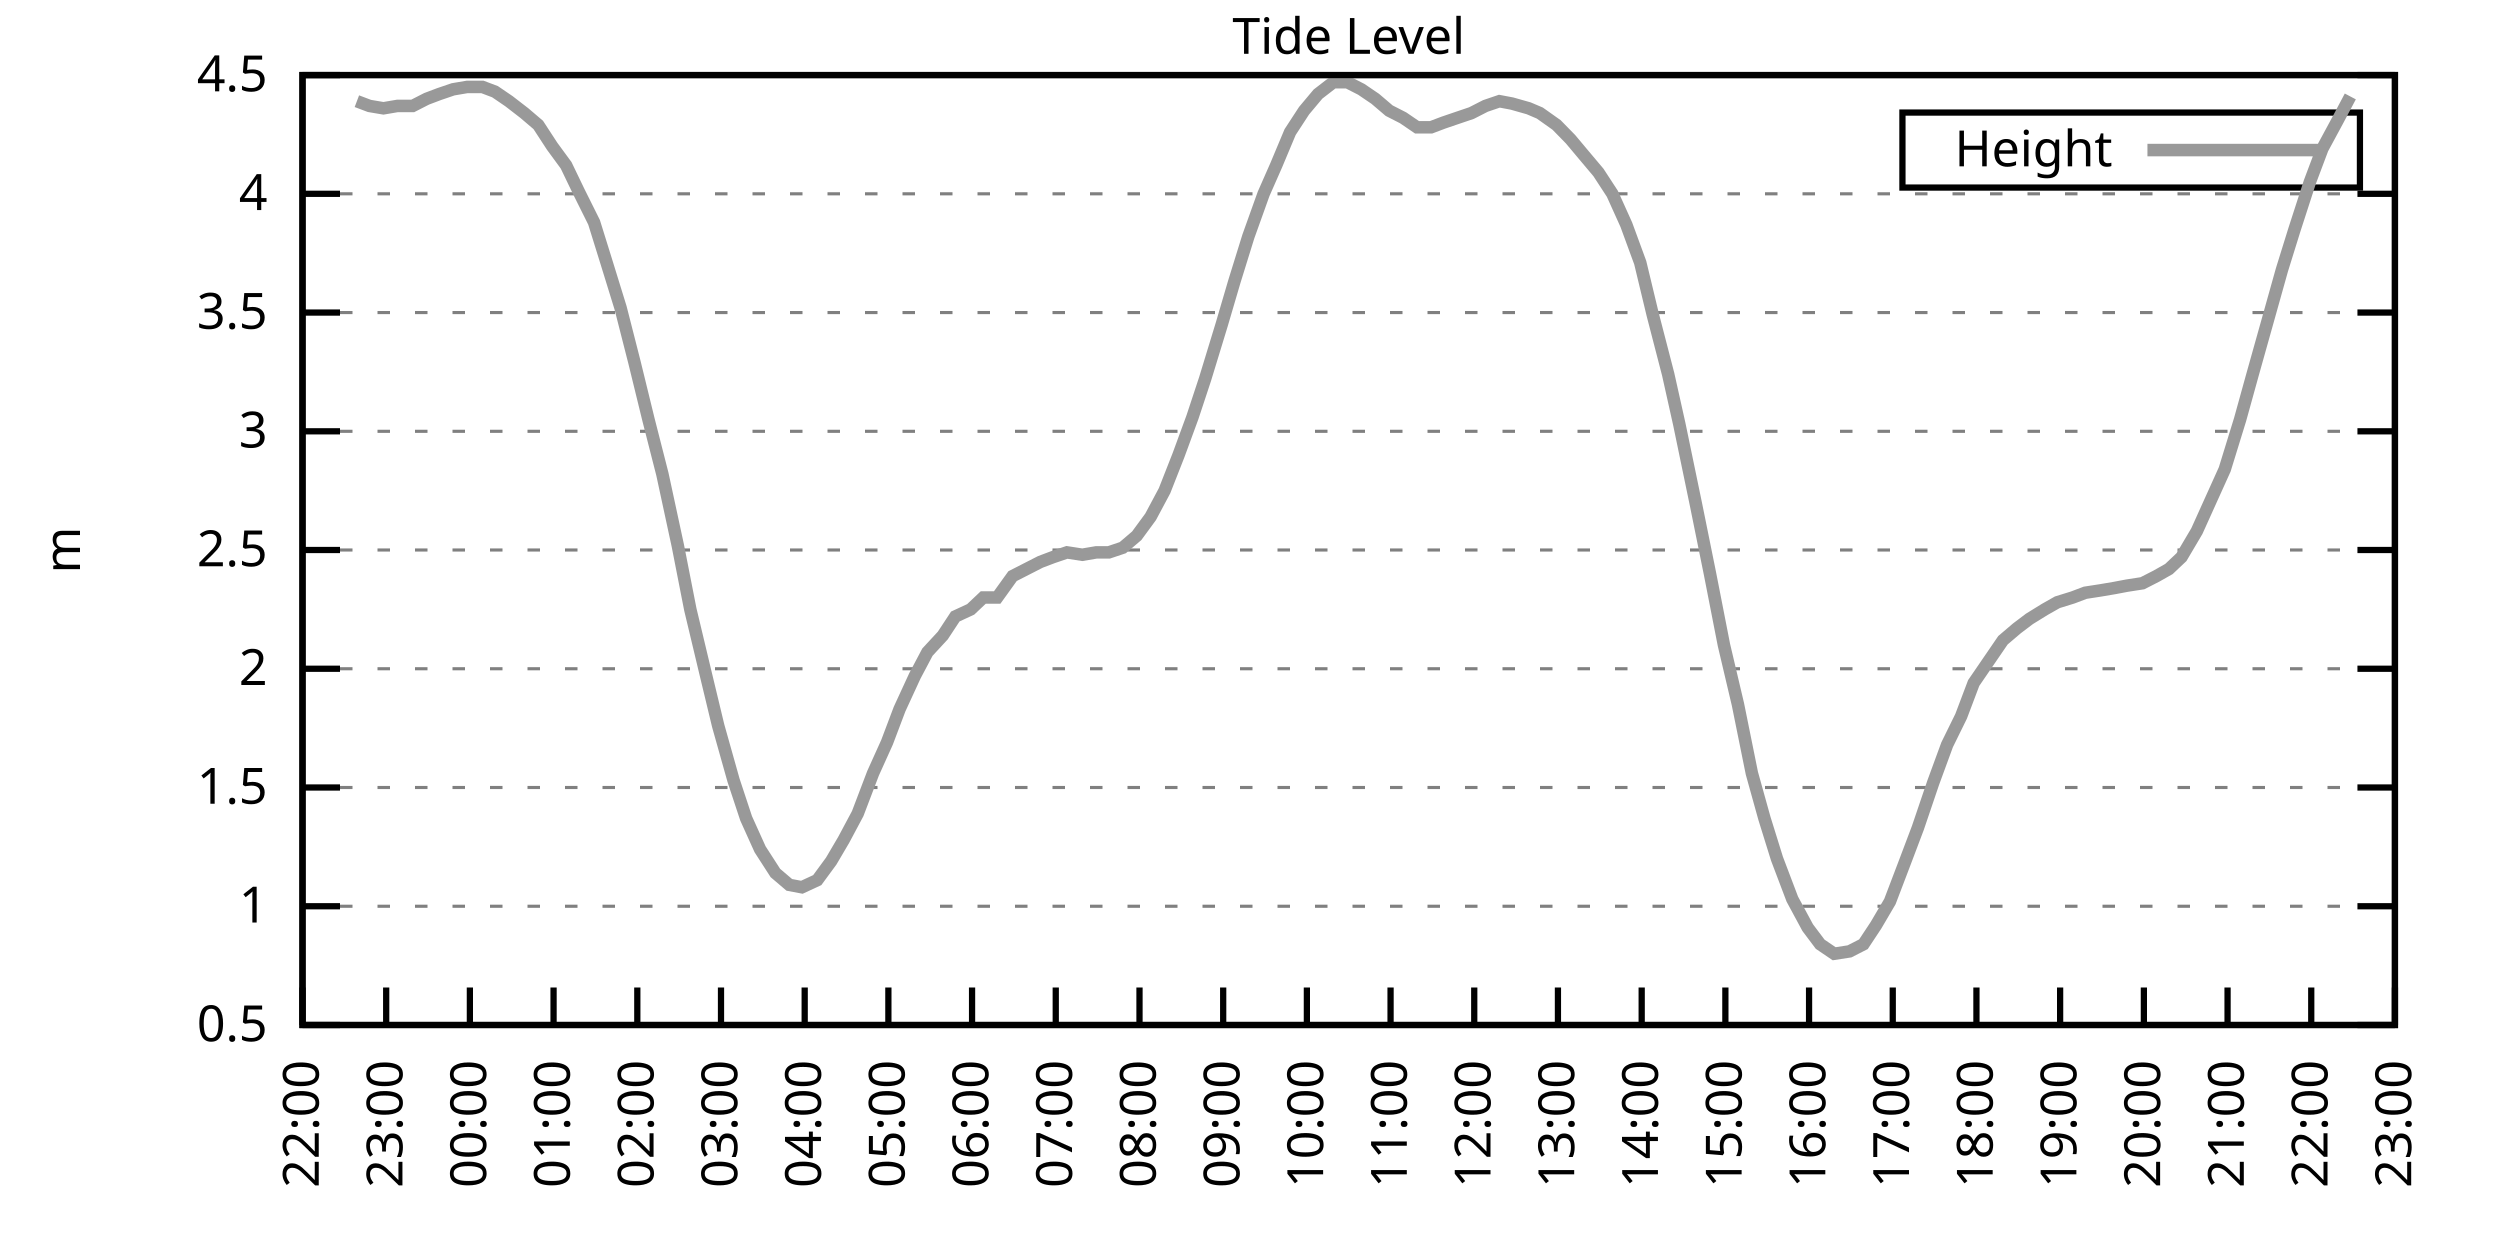
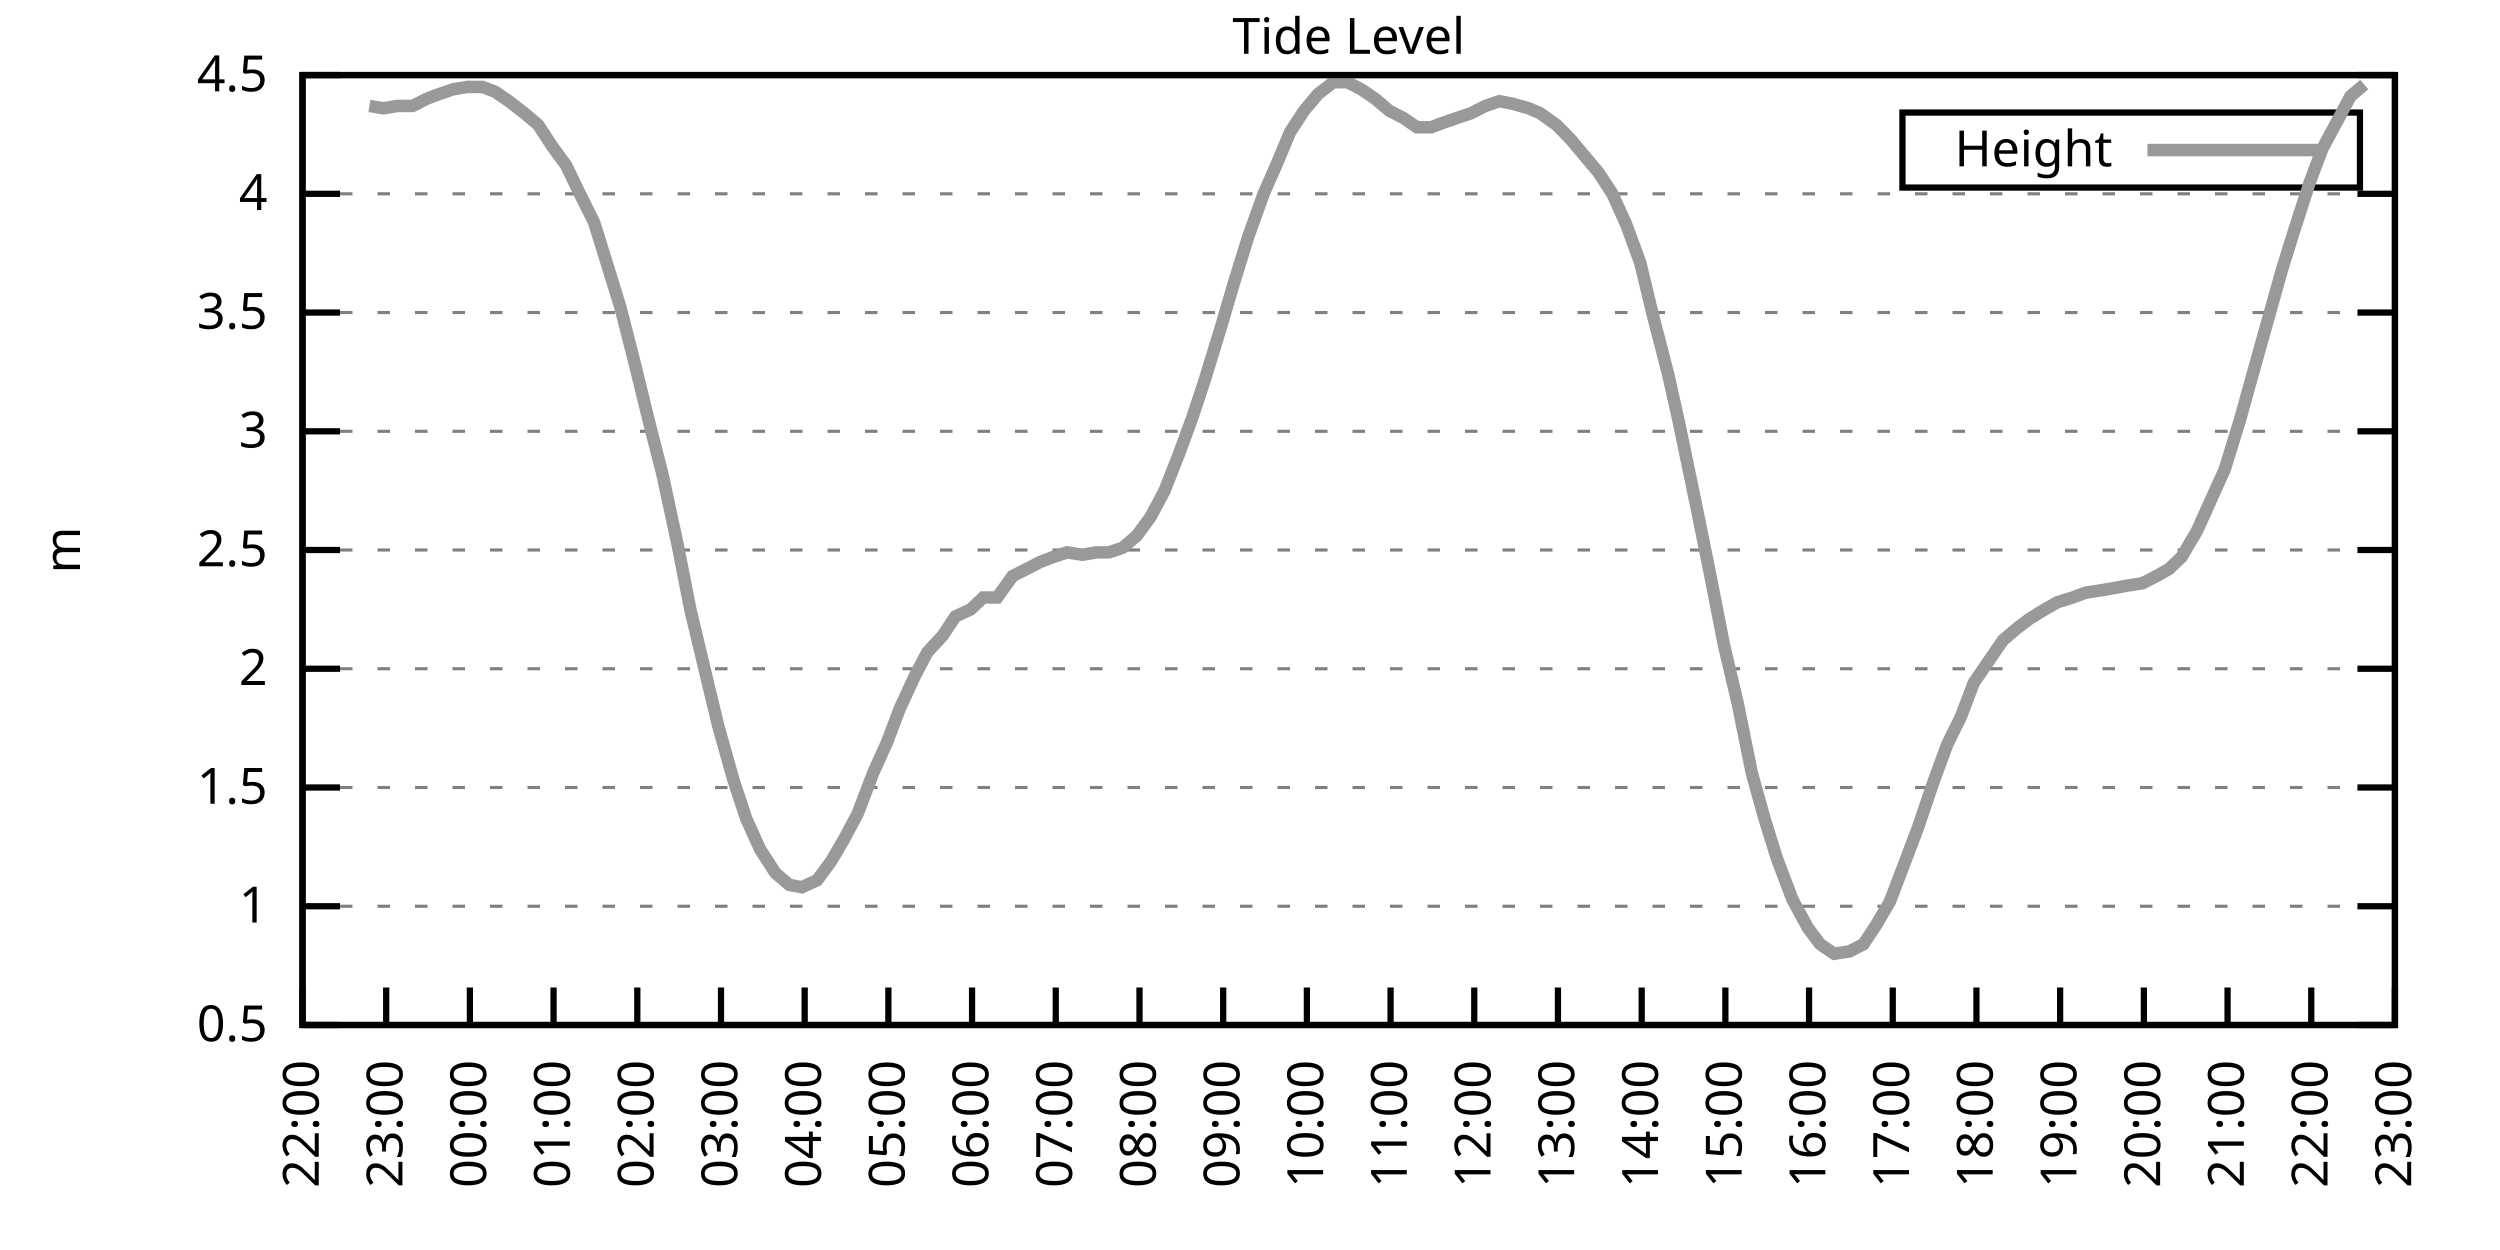
<svg xmlns="http://www.w3.org/2000/svg" xmlns:xlink="http://www.w3.org/1999/xlink" width="400" height="200" viewBox="0 0 400 200">
  <g id="gnuplot_canvas">
    <rect x="0" y="0" width="400" height="200" fill="none" />
    <defs>
      <circle id="gpDot" r="0.5" stroke-width="0.5" stroke="currentColor" />
      <path id="gpPt0" stroke-width="0.333" stroke="currentColor" d="M-1,0 h2 M0,-1 v2" />
      <path id="gpPt1" stroke-width="0.333" stroke="currentColor" d="M-1,-1 L1,1 M1,-1 L-1,1" />
      <path id="gpPt2" stroke-width="0.333" stroke="currentColor" d="M-1,0 L1,0 M0,-1 L0,1 M-1,-1 L1,1 M-1,1 L1,-1" />
      <rect id="gpPt3" stroke-width="0.333" stroke="currentColor" x="-1" y="-1" width="2" height="2" />
      <rect id="gpPt4" stroke-width="0.333" stroke="currentColor" fill="currentColor" x="-1" y="-1" width="2" height="2" />
      <circle id="gpPt5" stroke-width="0.333" stroke="currentColor" cx="0" cy="0" r="1" />
      <use xlink:href="#gpPt5" id="gpPt6" fill="currentColor" stroke="none" />
      <path id="gpPt7" stroke-width="0.333" stroke="currentColor" d="M0,-1.33 L-1.33,0.67 L1.33,0.67 z" />
      <use xlink:href="#gpPt7" id="gpPt8" fill="currentColor" stroke="none" />
      <use xlink:href="#gpPt7" id="gpPt9" stroke="currentColor" transform="rotate(180)" />
      <use xlink:href="#gpPt9" id="gpPt10" fill="currentColor" stroke="none" />
      <use xlink:href="#gpPt3" id="gpPt11" stroke="currentColor" transform="rotate(45)" />
      <use xlink:href="#gpPt11" id="gpPt12" fill="currentColor" stroke="none" />
      <path id="gpPt13" stroke-width="0.333" stroke="currentColor" d="M0,1.330 L1.265,0.411 L0.782,-1.067 L-0.782,-1.076 L-1.265,0.411 z" />
      <use xlink:href="#gpPt13" id="gpPt14" fill="currentColor" stroke="none" />
      <filter id="textbox" filterUnits="objectBoundingBox" x="0" y="0" height="1" width="1">
        <feFlood flood-color="white" flood-opacity="1" result="bgnd" />
        <feComposite in="SourceGraphic" in2="bgnd" operator="atop" />
      </filter>
      <filter id="greybox" filterUnits="objectBoundingBox" x="0" y="0" height="1" width="1">
        <feFlood flood-color="lightgrey" flood-opacity="1" result="grey" />
        <feComposite in="SourceGraphic" in2="grey" operator="atop" />
      </filter>
    </defs>
    <g fill="none" color="white" stroke="currentColor" stroke-width="1.00" stroke-linecap="butt" stroke-linejoin="miter">
</g>
    <g fill="none" color="black" stroke="currentColor" stroke-width="1.00" stroke-linecap="butt" stroke-linejoin="miter">
      <g stroke="none" shape-rendering="crispEdges">
        <polygon fill="rgb(255, 255, 255)" points="48.40,164.00 383.18,164.00 383.18,12.02 48.40,12.02 " />
      </g>
    </g>
    <g fill="none" color="black" stroke="currentColor" stroke-width="1.00" stroke-linecap="butt" stroke-linejoin="miter">
</g>
    <g fill="none" color="black" stroke="black" stroke-width="0.50" stroke-linecap="butt" stroke-linejoin="miter">
</g>
    <g fill="none" color="gray" stroke="currentColor" stroke-width="0.50" stroke-linecap="butt" stroke-linejoin="miter">
      <path stroke="gray" stroke-dasharray="2,4" class="gridline" d="M48.40,164.00 L383.19,164.00  " />
    </g>
    <g fill="none" color="gray" stroke="gray" stroke-width="1.00" stroke-linecap="butt" stroke-linejoin="miter">
</g>
    <g fill="none" color="black" stroke="currentColor" stroke-width="1.00" stroke-linecap="butt" stroke-linejoin="miter">
      <path stroke="black" d="M48.40,164.00 L54.40,164.00 M383.19,164.00 L377.19,164.00  " />
      <g transform="translate(42.80,166.60)" stroke="none" fill="black" font-family="Sans" font-size="8.00" text-anchor="end">
        <text>
          <tspan font-family="Sans"> 0.5</tspan>
        </text>
      </g>
    </g>
    <g fill="none" color="black" stroke="currentColor" stroke-width="1.00" stroke-linecap="butt" stroke-linejoin="miter">
</g>
    <g fill="none" color="black" stroke="black" stroke-width="0.50" stroke-linecap="butt" stroke-linejoin="miter">
</g>
    <g fill="none" color="gray" stroke="currentColor" stroke-width="0.50" stroke-linecap="butt" stroke-linejoin="miter">
      <path stroke="gray" stroke-dasharray="2,4" class="gridline" d="M48.40,145.00 L383.19,145.00  " />
    </g>
    <g fill="none" color="gray" stroke="gray" stroke-width="1.00" stroke-linecap="butt" stroke-linejoin="miter">
</g>
    <g fill="none" color="black" stroke="currentColor" stroke-width="1.00" stroke-linecap="butt" stroke-linejoin="miter">
      <path stroke="black" d="M48.40,145.00 L54.40,145.00 M383.19,145.00 L377.19,145.00  " />
      <g transform="translate(42.80,147.60)" stroke="none" fill="black" font-family="Sans" font-size="8.00" text-anchor="end">
        <text>
          <tspan font-family="Sans"> 1</tspan>
        </text>
      </g>
    </g>
    <g fill="none" color="black" stroke="currentColor" stroke-width="1.00" stroke-linecap="butt" stroke-linejoin="miter">
</g>
    <g fill="none" color="black" stroke="black" stroke-width="0.50" stroke-linecap="butt" stroke-linejoin="miter">
</g>
    <g fill="none" color="gray" stroke="currentColor" stroke-width="0.50" stroke-linecap="butt" stroke-linejoin="miter">
      <path stroke="gray" stroke-dasharray="2,4" class="gridline" d="M48.40,126.00 L383.19,126.00  " />
    </g>
    <g fill="none" color="gray" stroke="gray" stroke-width="1.00" stroke-linecap="butt" stroke-linejoin="miter">
</g>
    <g fill="none" color="black" stroke="currentColor" stroke-width="1.00" stroke-linecap="butt" stroke-linejoin="miter">
      <path stroke="black" d="M48.40,126.00 L54.40,126.00 M383.19,126.00 L377.19,126.00  " />
      <g transform="translate(42.80,128.60)" stroke="none" fill="black" font-family="Sans" font-size="8.00" text-anchor="end">
        <text>
          <tspan font-family="Sans"> 1.5</tspan>
        </text>
      </g>
    </g>
    <g fill="none" color="black" stroke="currentColor" stroke-width="1.00" stroke-linecap="butt" stroke-linejoin="miter">
</g>
    <g fill="none" color="black" stroke="black" stroke-width="0.50" stroke-linecap="butt" stroke-linejoin="miter">
</g>
    <g fill="none" color="gray" stroke="currentColor" stroke-width="0.50" stroke-linecap="butt" stroke-linejoin="miter">
      <path stroke="gray" stroke-dasharray="2,4" class="gridline" d="M48.40,107.00 L383.19,107.00  " />
    </g>
    <g fill="none" color="gray" stroke="gray" stroke-width="1.00" stroke-linecap="butt" stroke-linejoin="miter">
</g>
    <g fill="none" color="black" stroke="currentColor" stroke-width="1.00" stroke-linecap="butt" stroke-linejoin="miter">
      <path stroke="black" d="M48.40,107.00 L54.40,107.00 M383.19,107.00 L377.19,107.00  " />
      <g transform="translate(42.80,109.60)" stroke="none" fill="black" font-family="Sans" font-size="8.00" text-anchor="end">
        <text>
          <tspan font-family="Sans"> 2</tspan>
        </text>
      </g>
    </g>
    <g fill="none" color="black" stroke="currentColor" stroke-width="1.00" stroke-linecap="butt" stroke-linejoin="miter">
</g>
    <g fill="none" color="black" stroke="black" stroke-width="0.50" stroke-linecap="butt" stroke-linejoin="miter">
</g>
    <g fill="none" color="gray" stroke="currentColor" stroke-width="0.50" stroke-linecap="butt" stroke-linejoin="miter">
      <path stroke="gray" stroke-dasharray="2,4" class="gridline" d="M48.40,88.00 L383.19,88.00  " />
    </g>
    <g fill="none" color="gray" stroke="gray" stroke-width="1.00" stroke-linecap="butt" stroke-linejoin="miter">
</g>
    <g fill="none" color="black" stroke="currentColor" stroke-width="1.00" stroke-linecap="butt" stroke-linejoin="miter">
      <path stroke="black" d="M48.40,88.00 L54.40,88.00 M383.19,88.00 L377.19,88.00  " />
      <g transform="translate(42.80,90.60)" stroke="none" fill="black" font-family="Sans" font-size="8.00" text-anchor="end">
        <text>
          <tspan font-family="Sans"> 2.5</tspan>
        </text>
      </g>
    </g>
    <g fill="none" color="black" stroke="currentColor" stroke-width="1.00" stroke-linecap="butt" stroke-linejoin="miter">
</g>
    <g fill="none" color="black" stroke="black" stroke-width="0.50" stroke-linecap="butt" stroke-linejoin="miter">
</g>
    <g fill="none" color="gray" stroke="currentColor" stroke-width="0.50" stroke-linecap="butt" stroke-linejoin="miter">
      <path stroke="gray" stroke-dasharray="2,4" class="gridline" d="M48.40,69.01 L383.19,69.01  " />
    </g>
    <g fill="none" color="gray" stroke="gray" stroke-width="1.00" stroke-linecap="butt" stroke-linejoin="miter">
</g>
    <g fill="none" color="black" stroke="currentColor" stroke-width="1.00" stroke-linecap="butt" stroke-linejoin="miter">
      <path stroke="black" d="M48.40,69.01 L54.40,69.01 M383.19,69.01 L377.19,69.01  " />
      <g transform="translate(42.80,71.61)" stroke="none" fill="black" font-family="Sans" font-size="8.00" text-anchor="end">
        <text>
          <tspan font-family="Sans"> 3</tspan>
        </text>
      </g>
    </g>
    <g fill="none" color="black" stroke="currentColor" stroke-width="1.00" stroke-linecap="butt" stroke-linejoin="miter">
</g>
    <g fill="none" color="black" stroke="black" stroke-width="0.50" stroke-linecap="butt" stroke-linejoin="miter">
</g>
    <g fill="none" color="gray" stroke="currentColor" stroke-width="0.50" stroke-linecap="butt" stroke-linejoin="miter">
      <path stroke="gray" stroke-dasharray="2,4" class="gridline" d="M48.40,50.01 L383.19,50.01  " />
    </g>
    <g fill="none" color="gray" stroke="gray" stroke-width="1.00" stroke-linecap="butt" stroke-linejoin="miter">
</g>
    <g fill="none" color="black" stroke="currentColor" stroke-width="1.00" stroke-linecap="butt" stroke-linejoin="miter">
      <path stroke="black" d="M48.40,50.01 L54.40,50.01 M383.19,50.01 L377.19,50.01  " />
      <g transform="translate(42.80,52.61)" stroke="none" fill="black" font-family="Sans" font-size="8.00" text-anchor="end">
        <text>
          <tspan font-family="Sans"> 3.5</tspan>
        </text>
      </g>
    </g>
    <g fill="none" color="black" stroke="currentColor" stroke-width="1.00" stroke-linecap="butt" stroke-linejoin="miter">
</g>
    <g fill="none" color="black" stroke="black" stroke-width="0.50" stroke-linecap="butt" stroke-linejoin="miter">
</g>
    <g fill="none" color="gray" stroke="currentColor" stroke-width="0.50" stroke-linecap="butt" stroke-linejoin="miter">
      <path stroke="gray" stroke-dasharray="2,4" class="gridline" d="M48.40,31.01 L383.19,31.01  " />
    </g>
    <g fill="none" color="gray" stroke="gray" stroke-width="1.00" stroke-linecap="butt" stroke-linejoin="miter">
</g>
    <g fill="none" color="black" stroke="currentColor" stroke-width="1.00" stroke-linecap="butt" stroke-linejoin="miter">
      <path stroke="black" d="M48.40,31.01 L54.40,31.01 M383.19,31.01 L377.19,31.01  " />
      <g transform="translate(42.80,33.61)" stroke="none" fill="black" font-family="Sans" font-size="8.00" text-anchor="end">
        <text>
          <tspan font-family="Sans"> 4</tspan>
        </text>
      </g>
    </g>
    <g fill="none" color="black" stroke="currentColor" stroke-width="1.00" stroke-linecap="butt" stroke-linejoin="miter">
</g>
    <g fill="none" color="black" stroke="black" stroke-width="0.50" stroke-linecap="butt" stroke-linejoin="miter">
</g>
    <g fill="none" color="gray" stroke="currentColor" stroke-width="0.50" stroke-linecap="butt" stroke-linejoin="miter">
      <path stroke="gray" stroke-dasharray="2,4" class="gridline" d="M48.40,12.01 L383.19,12.01  " />
    </g>
    <g fill="none" color="gray" stroke="gray" stroke-width="1.00" stroke-linecap="butt" stroke-linejoin="miter">
</g>
    <g fill="none" color="black" stroke="currentColor" stroke-width="1.00" stroke-linecap="butt" stroke-linejoin="miter">
      <path stroke="black" d="M48.40,12.01 L54.40,12.01 M383.19,12.01 L377.19,12.01  " />
      <g transform="translate(42.80,14.61)" stroke="none" fill="black" font-family="Sans" font-size="8.00" text-anchor="end">
        <text>
          <tspan font-family="Sans"> 4.5</tspan>
        </text>
      </g>
    </g>
    <g fill="none" color="black" stroke="currentColor" stroke-width="1.00" stroke-linecap="butt" stroke-linejoin="miter">
      <path stroke="black" d="M48.40,164.00 L48.40,158.00  " />
      <g transform="translate(51.00,169.60) rotate(270.00)" stroke="none" fill="black" font-family="Sans" font-size="8.00" text-anchor="end">
        <text>
          <tspan font-family="Sans">22:00</tspan>
        </text>
      </g>
    </g>
    <g fill="none" color="black" stroke="currentColor" stroke-width="1.00" stroke-linecap="butt" stroke-linejoin="miter">
      <path stroke="black" d="M61.79,164.00 L61.79,158.00  " />
      <g transform="translate(64.39,169.60) rotate(270.00)" stroke="none" fill="black" font-family="Sans" font-size="8.00" text-anchor="end">
        <text>
          <tspan font-family="Sans">23:00</tspan>
        </text>
      </g>
    </g>
    <g fill="none" color="black" stroke="currentColor" stroke-width="1.00" stroke-linecap="butt" stroke-linejoin="miter">
      <path stroke="black" d="M75.18,164.00 L75.18,158.00  " />
      <g transform="translate(77.78,169.60) rotate(270.00)" stroke="none" fill="black" font-family="Sans" font-size="8.00" text-anchor="end">
        <text>
          <tspan font-family="Sans">00:00</tspan>
        </text>
      </g>
    </g>
    <g fill="none" color="black" stroke="currentColor" stroke-width="1.00" stroke-linecap="butt" stroke-linejoin="miter">
      <path stroke="black" d="M88.57,164.00 L88.57,158.00  " />
      <g transform="translate(91.17,169.60) rotate(270.00)" stroke="none" fill="black" font-family="Sans" font-size="8.00" text-anchor="end">
        <text>
          <tspan font-family="Sans">01:00</tspan>
        </text>
      </g>
    </g>
    <g fill="none" color="black" stroke="currentColor" stroke-width="1.00" stroke-linecap="butt" stroke-linejoin="miter">
      <path stroke="black" d="M101.97,164.00 L101.97,158.00  " />
      <g transform="translate(104.57,169.60) rotate(270.00)" stroke="none" fill="black" font-family="Sans" font-size="8.00" text-anchor="end">
        <text>
          <tspan font-family="Sans">02:00</tspan>
        </text>
      </g>
    </g>
    <g fill="none" color="black" stroke="currentColor" stroke-width="1.00" stroke-linecap="butt" stroke-linejoin="miter">
      <path stroke="black" d="M115.36,164.00 L115.36,158.00  " />
      <g transform="translate(117.96,169.60) rotate(270.00)" stroke="none" fill="black" font-family="Sans" font-size="8.00" text-anchor="end">
        <text>
          <tspan font-family="Sans">03:00</tspan>
        </text>
      </g>
    </g>
    <g fill="none" color="black" stroke="currentColor" stroke-width="1.00" stroke-linecap="butt" stroke-linejoin="miter">
      <path stroke="black" d="M128.75,164.00 L128.75,158.00  " />
      <g transform="translate(131.35,169.60) rotate(270.00)" stroke="none" fill="black" font-family="Sans" font-size="8.00" text-anchor="end">
        <text>
          <tspan font-family="Sans">04:00</tspan>
        </text>
      </g>
    </g>
    <g fill="none" color="black" stroke="currentColor" stroke-width="1.00" stroke-linecap="butt" stroke-linejoin="miter">
      <path stroke="black" d="M142.14,164.00 L142.14,158.00  " />
      <g transform="translate(144.74,169.60) rotate(270.00)" stroke="none" fill="black" font-family="Sans" font-size="8.00" text-anchor="end">
        <text>
          <tspan font-family="Sans">05:00</tspan>
        </text>
      </g>
    </g>
    <g fill="none" color="black" stroke="currentColor" stroke-width="1.00" stroke-linecap="butt" stroke-linejoin="miter">
      <path stroke="black" d="M155.53,164.00 L155.53,158.00  " />
      <g transform="translate(158.13,169.60) rotate(270.00)" stroke="none" fill="black" font-family="Sans" font-size="8.00" text-anchor="end">
        <text>
          <tspan font-family="Sans">06:00</tspan>
        </text>
      </g>
    </g>
    <g fill="none" color="black" stroke="currentColor" stroke-width="1.00" stroke-linecap="butt" stroke-linejoin="miter">
      <path stroke="black" d="M168.92,164.00 L168.92,158.00  " />
      <g transform="translate(171.52,169.60) rotate(270.00)" stroke="none" fill="black" font-family="Sans" font-size="8.00" text-anchor="end">
        <text>
          <tspan font-family="Sans">07:00</tspan>
        </text>
      </g>
    </g>
    <g fill="none" color="black" stroke="currentColor" stroke-width="1.00" stroke-linecap="butt" stroke-linejoin="miter">
      <path stroke="black" d="M182.32,164.00 L182.32,158.00  " />
      <g transform="translate(184.92,169.60) rotate(270.00)" stroke="none" fill="black" font-family="Sans" font-size="8.00" text-anchor="end">
        <text>
          <tspan font-family="Sans">08:00</tspan>
        </text>
      </g>
    </g>
    <g fill="none" color="black" stroke="currentColor" stroke-width="1.00" stroke-linecap="butt" stroke-linejoin="miter">
      <path stroke="black" d="M195.71,164.00 L195.71,158.00  " />
      <g transform="translate(198.31,169.60) rotate(270.00)" stroke="none" fill="black" font-family="Sans" font-size="8.00" text-anchor="end">
        <text>
          <tspan font-family="Sans">09:00</tspan>
        </text>
      </g>
    </g>
    <g fill="none" color="black" stroke="currentColor" stroke-width="1.00" stroke-linecap="butt" stroke-linejoin="miter">
      <path stroke="black" d="M209.10,164.00 L209.10,158.00  " />
      <g transform="translate(211.70,169.60) rotate(270.00)" stroke="none" fill="black" font-family="Sans" font-size="8.00" text-anchor="end">
        <text>
          <tspan font-family="Sans">10:00</tspan>
        </text>
      </g>
    </g>
    <g fill="none" color="black" stroke="currentColor" stroke-width="1.00" stroke-linecap="butt" stroke-linejoin="miter">
      <path stroke="black" d="M222.49,164.00 L222.49,158.00  " />
      <g transform="translate(225.09,169.60) rotate(270.00)" stroke="none" fill="black" font-family="Sans" font-size="8.00" text-anchor="end">
        <text>
          <tspan font-family="Sans">11:00</tspan>
        </text>
      </g>
    </g>
    <g fill="none" color="black" stroke="currentColor" stroke-width="1.00" stroke-linecap="butt" stroke-linejoin="miter">
      <path stroke="black" d="M235.88,164.00 L235.88,158.00  " />
      <g transform="translate(238.48,169.60) rotate(270.00)" stroke="none" fill="black" font-family="Sans" font-size="8.00" text-anchor="end">
        <text>
          <tspan font-family="Sans">12:00</tspan>
        </text>
      </g>
    </g>
    <g fill="none" color="black" stroke="currentColor" stroke-width="1.00" stroke-linecap="butt" stroke-linejoin="miter">
      <path stroke="black" d="M249.27,164.00 L249.27,158.00  " />
      <g transform="translate(251.87,169.60) rotate(270.00)" stroke="none" fill="black" font-family="Sans" font-size="8.00" text-anchor="end">
        <text>
          <tspan font-family="Sans">13:00</tspan>
        </text>
      </g>
    </g>
    <g fill="none" color="black" stroke="currentColor" stroke-width="1.00" stroke-linecap="butt" stroke-linejoin="miter">
      <path stroke="black" d="M262.67,164.00 L262.67,158.00  " />
      <g transform="translate(265.27,169.60) rotate(270.00)" stroke="none" fill="black" font-family="Sans" font-size="8.00" text-anchor="end">
        <text>
          <tspan font-family="Sans">14:00</tspan>
        </text>
      </g>
    </g>
    <g fill="none" color="black" stroke="currentColor" stroke-width="1.00" stroke-linecap="butt" stroke-linejoin="miter">
      <path stroke="black" d="M276.06,164.00 L276.06,158.00  " />
      <g transform="translate(278.66,169.60) rotate(270.00)" stroke="none" fill="black" font-family="Sans" font-size="8.00" text-anchor="end">
        <text>
          <tspan font-family="Sans">15:00</tspan>
        </text>
      </g>
    </g>
    <g fill="none" color="black" stroke="currentColor" stroke-width="1.00" stroke-linecap="butt" stroke-linejoin="miter">
      <path stroke="black" d="M289.45,164.00 L289.45,158.00  " />
      <g transform="translate(292.05,169.60) rotate(270.00)" stroke="none" fill="black" font-family="Sans" font-size="8.00" text-anchor="end">
        <text>
          <tspan font-family="Sans">16:00</tspan>
        </text>
      </g>
    </g>
    <g fill="none" color="black" stroke="currentColor" stroke-width="1.00" stroke-linecap="butt" stroke-linejoin="miter">
      <path stroke="black" d="M302.84,164.00 L302.84,158.00  " />
      <g transform="translate(305.44,169.60) rotate(270.00)" stroke="none" fill="black" font-family="Sans" font-size="8.00" text-anchor="end">
        <text>
          <tspan font-family="Sans">17:00</tspan>
        </text>
      </g>
    </g>
    <g fill="none" color="black" stroke="currentColor" stroke-width="1.00" stroke-linecap="butt" stroke-linejoin="miter">
      <path stroke="black" d="M316.23,164.00 L316.23,158.00  " />
      <g transform="translate(318.83,169.60) rotate(270.00)" stroke="none" fill="black" font-family="Sans" font-size="8.00" text-anchor="end">
        <text>
          <tspan font-family="Sans">18:00</tspan>
        </text>
      </g>
    </g>
    <g fill="none" color="black" stroke="currentColor" stroke-width="1.00" stroke-linecap="butt" stroke-linejoin="miter">
      <path stroke="black" d="M329.62,164.00 L329.62,158.00  " />
      <g transform="translate(332.22,169.60) rotate(270.00)" stroke="none" fill="black" font-family="Sans" font-size="8.00" text-anchor="end">
        <text>
          <tspan font-family="Sans">19:00</tspan>
        </text>
      </g>
    </g>
    <g fill="none" color="black" stroke="currentColor" stroke-width="1.00" stroke-linecap="butt" stroke-linejoin="miter">
      <path stroke="black" d="M343.02,164.00 L343.02,158.00  " />
      <g transform="translate(345.62,169.60) rotate(270.00)" stroke="none" fill="black" font-family="Sans" font-size="8.00" text-anchor="end">
        <text>
          <tspan font-family="Sans">20:00</tspan>
        </text>
      </g>
    </g>
    <g fill="none" color="black" stroke="currentColor" stroke-width="1.00" stroke-linecap="butt" stroke-linejoin="miter">
      <path stroke="black" d="M356.41,164.00 L356.41,158.00  " />
      <g transform="translate(359.01,169.60) rotate(270.00)" stroke="none" fill="black" font-family="Sans" font-size="8.00" text-anchor="end">
        <text>
          <tspan font-family="Sans">21:00</tspan>
        </text>
      </g>
    </g>
    <g fill="none" color="black" stroke="currentColor" stroke-width="1.00" stroke-linecap="butt" stroke-linejoin="miter">
      <path stroke="black" d="M369.80,164.00 L369.80,158.00  " />
      <g transform="translate(372.40,169.60) rotate(270.00)" stroke="none" fill="black" font-family="Sans" font-size="8.00" text-anchor="end">
        <text>
          <tspan font-family="Sans">22:00</tspan>
        </text>
      </g>
    </g>
    <g fill="none" color="black" stroke="currentColor" stroke-width="1.00" stroke-linecap="butt" stroke-linejoin="miter">
      <path stroke="black" d="M383.19,164.00 L383.19,158.00  " />
      <g transform="translate(385.79,169.60) rotate(270.00)" stroke="none" fill="black" font-family="Sans" font-size="8.00" text-anchor="end">
        <text>
          <tspan font-family="Sans">23:00</tspan>
        </text>
      </g>
    </g>
    <g fill="none" color="black" stroke="currentColor" stroke-width="1.00" stroke-linecap="butt" stroke-linejoin="miter">
</g>
    <g fill="none" color="black" stroke="currentColor" stroke-width="1.00" stroke-linecap="butt" stroke-linejoin="miter">
      <path stroke="black" d="M48.40,12.01 L48.40,164.00 L383.19,164.00 L383.19,12.01 L48.40,12.01 Z  " />
    </g>
    <g fill="none" color="black" stroke="currentColor" stroke-width="1.00" stroke-linecap="butt" stroke-linejoin="miter">
</g>
    <g fill="none" color="black" stroke="currentColor" stroke-width="1.00" stroke-linecap="butt" stroke-linejoin="miter">
      <path stroke="black" d="M304.39,30.01 L304.39,18.01 L377.59,18.01 L377.59,30.01 L304.39,30.01 Z  " />
    </g>
    <g id="Tide_level_plot_1">
      <g fill="none" color="white" stroke="black" stroke-width="2.00" stroke-linecap="butt" stroke-linejoin="miter">
</g>
      <g fill="none" color="black" stroke="currentColor" stroke-width="2.00" stroke-linecap="butt" stroke-linejoin="miter">
        <g transform="translate(337.99,26.61)" stroke="none" fill="black" font-family="Sans" font-size="8.00" text-anchor="end">
          <text>
            <tspan font-family="Sans">Height</tspan>
          </text>
        </g>
      </g>
      <g fill="none" color="black" stroke="currentColor" stroke-width="2.00" stroke-linecap="butt" stroke-linejoin="miter">
-         <path stroke="rgb(153, 153, 153)" d="M343.59,24.01 L371.99,24.01 M57.10,16.19 L59.11,16.95 L61.35,17.33 L63.58,16.95 L66.03,16.95 L68.26,15.81   L70.27,15.05 L72.50,14.29 L74.74,13.91 L77.19,13.91 L79.20,14.67 L81.43,16.19 L83.89,18.09 L86.12,19.99   L88.35,23.41 L90.58,26.45 L92.59,30.63 L95.05,35.57 L97.06,42.03 L99.29,49.25 L101.52,57.99 L103.75,67.11   L105.98,75.85 L108.44,87.25 L110.45,97.50 L112.90,107.76 L114.91,116.12 L117.37,124.86 L119.38,130.94 L121.61,135.88   L124.06,139.68 L126.29,141.58 L128.30,141.96 L130.76,140.82 L132.99,137.78 L135.00,134.36 L137.23,130.18 L139.69,123.72   L141.92,118.78 L143.93,113.46 L146.38,108.14 L148.39,104.34 L150.85,101.68 L152.85,98.64 L155.31,97.50 L157.32,95.60   L159.55,95.60 L162.01,92.18 L164.24,91.04 L166.47,89.90 L168.48,89.14 L170.71,88.38 L173.17,88.76 L175.40,88.38   L177.41,88.38 L179.64,87.63 L181.87,85.73 L184.10,82.69 L186.33,78.51 L188.57,72.81 L190.80,66.73 L192.81,60.65   L195.48,51.91 L197.49,45.07 L199.73,37.85 L202.18,31.01 L204.19,26.45 L206.42,21.13 L208.65,17.71 L210.88,15.05   L213.34,13.15 L215.57,13.15 L217.80,14.29 L220.04,15.81 L222.27,17.71 L224.50,18.85 L226.73,20.37 L228.96,20.37   L230.97,19.61 L233.20,18.85 L235.44,18.09 L237.67,16.95 L239.90,16.19 L241.91,16.57 L244.59,17.33 L246.37,18.09   L249.05,19.99 L251.28,22.27 L253.51,24.93 L255.75,27.59 L257.98,31.01 L260.21,35.95 L262.44,42.03 L264.45,50.39   L266.91,59.89 L268.69,67.87 L271.37,80.79 L273.60,91.80 L275.83,103.20 L278.07,112.70 L280.30,123.72 L282.31,130.94   L284.32,137.40 L286.77,143.86 L289.23,148.42 L291.23,151.08 L293.47,152.60 L295.92,152.22 L298.15,151.08 L300.16,148.04   L302.39,144.24 L304.85,137.78 L306.86,132.46 L309.31,125.24 L311.54,119.16 L313.78,114.60 L315.79,109.28 L320.47,102.44   L322.70,100.54 L324.71,99.02 L327.17,97.50 L329.18,96.36 L331.63,95.60 L333.64,94.84 L336.10,94.46 L338.33,94.08   L340.34,93.70 L342.79,93.32 L345.02,92.18 L347.03,91.04 L349.04,89.14 L351.50,84.97 L353.73,80.03 L355.96,75.09   L358.42,67.11 L360.42,59.89 L362.66,51.91 L365.11,43.17 L367.12,36.71 L369.58,29.11 L371.58,23.79 L374.04,19.23   L376.05,15.43  " />
+         <path stroke="rgb(153, 153, 153)" d="M343.59,24.01 L371.99,24.01 M59.11,16.95 L61.35,17.33 L63.58,16.95 L66.03,16.95 L68.26,15.81 L70.27,15.05   L72.50,14.29 L74.74,13.91 L77.19,13.91 L79.20,14.67 L81.43,16.19 L83.89,18.09 L86.12,19.99 L88.35,23.41   L90.58,26.45 L92.59,30.63 L95.05,35.57 L97.06,42.03 L99.29,49.25 L101.52,57.99 L103.75,67.11 L105.98,75.85   L108.44,87.25 L110.45,97.50 L112.90,107.76 L114.91,116.12 L117.37,124.86 L119.38,130.94 L121.61,135.88 L124.06,139.68   L126.29,141.58 L128.30,141.96 L130.76,140.82 L132.99,137.78 L135.00,134.36 L137.23,130.18 L139.69,123.72 L141.92,118.78   L143.93,113.46 L146.38,108.14 L148.39,104.34 L150.85,101.68 L152.85,98.64 L155.31,97.50 L157.32,95.60 L159.55,95.60   L162.01,92.18 L164.24,91.04 L166.47,89.90 L168.48,89.14 L170.71,88.38 L173.17,88.76 L175.40,88.38 L177.41,88.38   L179.64,87.63 L181.87,85.73 L184.10,82.69 L186.33,78.51 L188.57,72.81 L190.80,66.73 L192.81,60.65 L195.48,51.91   L197.49,45.07 L199.73,37.85 L202.18,31.01 L204.19,26.45 L206.42,21.13 L208.65,17.71 L210.88,15.05 L213.34,13.15   L215.57,13.15 L217.80,14.29 L220.04,15.81 L222.27,17.71 L224.50,18.85 L226.73,20.37 L228.96,20.37 L230.97,19.61   L233.20,18.85 L235.44,18.09 L237.67,16.95 L239.90,16.19 L241.91,16.57 L244.59,17.33 L246.37,18.09 L249.05,19.99   L251.28,22.27 L253.51,24.93 L255.75,27.59 L257.98,31.01 L260.21,35.95 L262.44,42.03 L264.45,50.39 L266.91,59.89   L268.69,67.87 L271.37,80.79 L273.60,91.80 L275.83,103.20 L278.07,112.70 L280.30,123.72 L282.31,130.94 L284.32,137.40   L286.77,143.86 L289.23,148.42 L291.23,151.08 L293.47,152.60 L295.92,152.22 L298.15,151.08 L300.16,148.04 L302.39,144.24   L304.85,137.78 L306.86,132.46 L309.31,125.24 L311.54,119.16 L313.78,114.60 L315.79,109.28 L320.47,102.44 L322.70,100.54   L324.71,99.02 L327.17,97.50 L329.18,96.36 L331.63,95.60 L333.64,94.84 L336.10,94.46 L338.33,94.08 L340.34,93.70   L342.79,93.32 L345.02,92.18 L347.03,91.04 L349.04,89.14 L351.50,84.97 L353.73,80.03 L355.96,75.09 L358.42,67.11   L360.42,59.89 L362.66,51.91 L365.11,43.17 L367.12,36.71 L369.58,29.11 L371.58,23.79 L374.04,19.23 L376.05,15.43   L378.28,13.53  " />
      </g>
    </g>
    <g fill="none" color="black" stroke="currentColor" stroke-width="2.00" stroke-linecap="butt" stroke-linejoin="miter">
</g>
    <g fill="none" color="black" stroke="black" stroke-width="1.00" stroke-linecap="butt" stroke-linejoin="miter">
</g>
    <g fill="none" color="black" stroke="currentColor" stroke-width="1.00" stroke-linecap="butt" stroke-linejoin="miter">
      <path stroke="black" d="M48.40,12.01 L48.40,164.00 L383.19,164.00 L383.19,12.01 L48.40,12.01 Z  " />
      <g transform="translate(12.80,88.01) rotate(270.00)" stroke="none" fill="black" font-family="Sans" font-size="8.00" text-anchor="middle">
        <text>
          <tspan font-family="Sans">m</tspan>
        </text>
      </g>
    </g>
    <g fill="none" color="black" stroke="currentColor" stroke-width="1.00" stroke-linecap="butt" stroke-linejoin="miter">
</g>
    <g fill="none" color="black" stroke="currentColor" stroke-width="1.00" stroke-linecap="butt" stroke-linejoin="miter">
      <g transform="translate(215.79,8.61)" stroke="none" fill="black" font-family="Sans" font-size="8.00" text-anchor="middle">
        <text>
          <tspan font-family="Sans">Tide Level</tspan>
        </text>
      </g>
    </g>
    <g fill="none" color="black" stroke="currentColor" stroke-width="1.00" stroke-linecap="butt" stroke-linejoin="miter">
</g>
  </g>
</svg>
